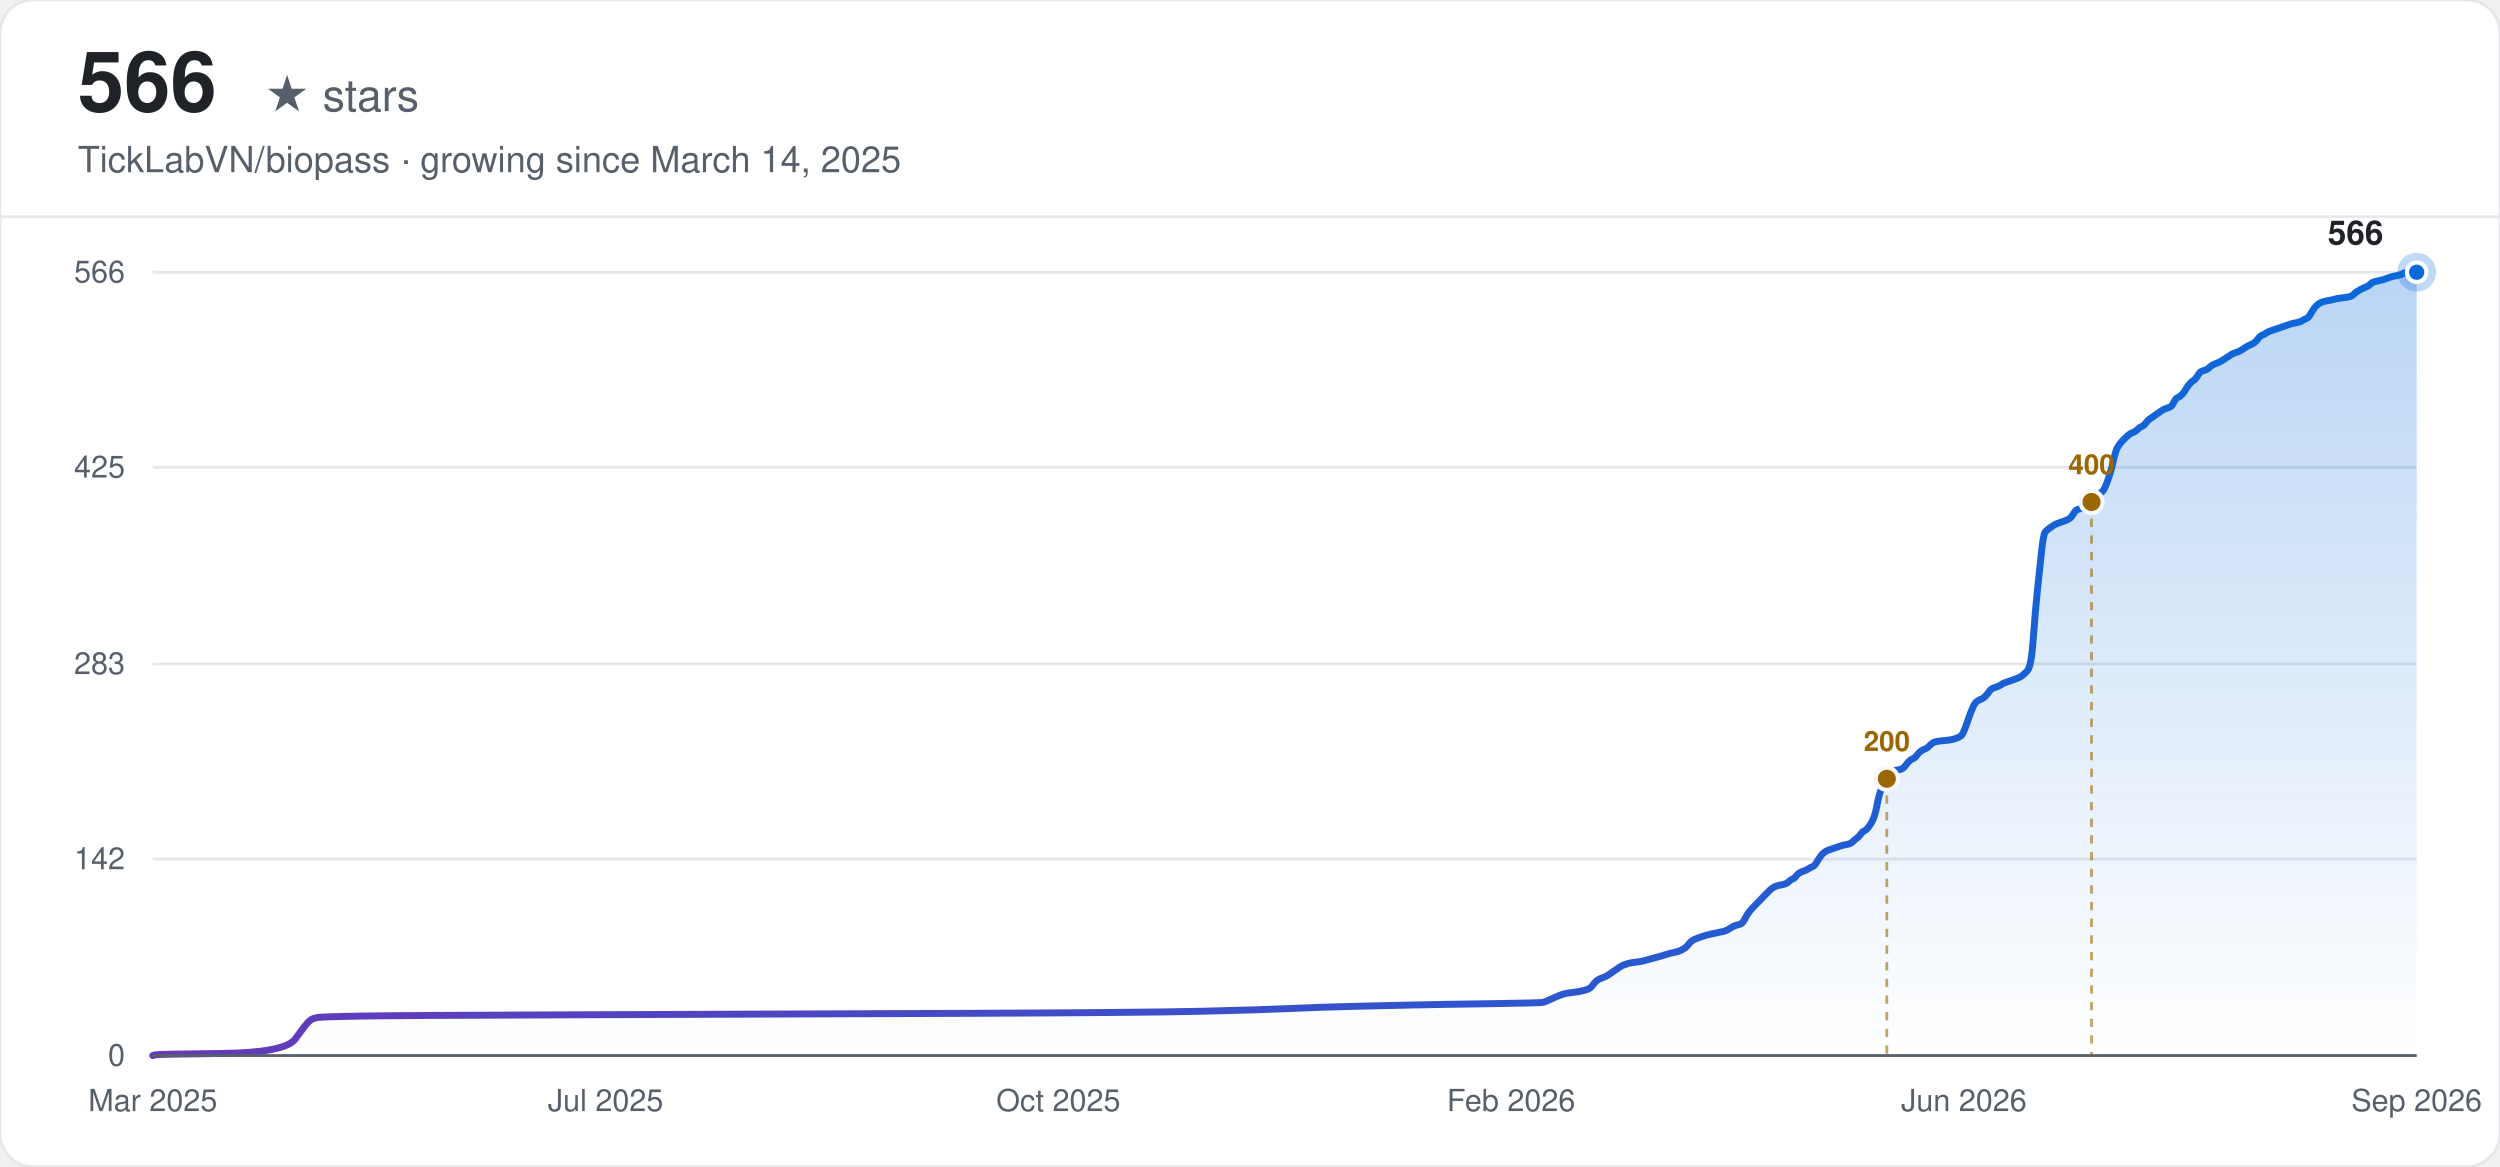
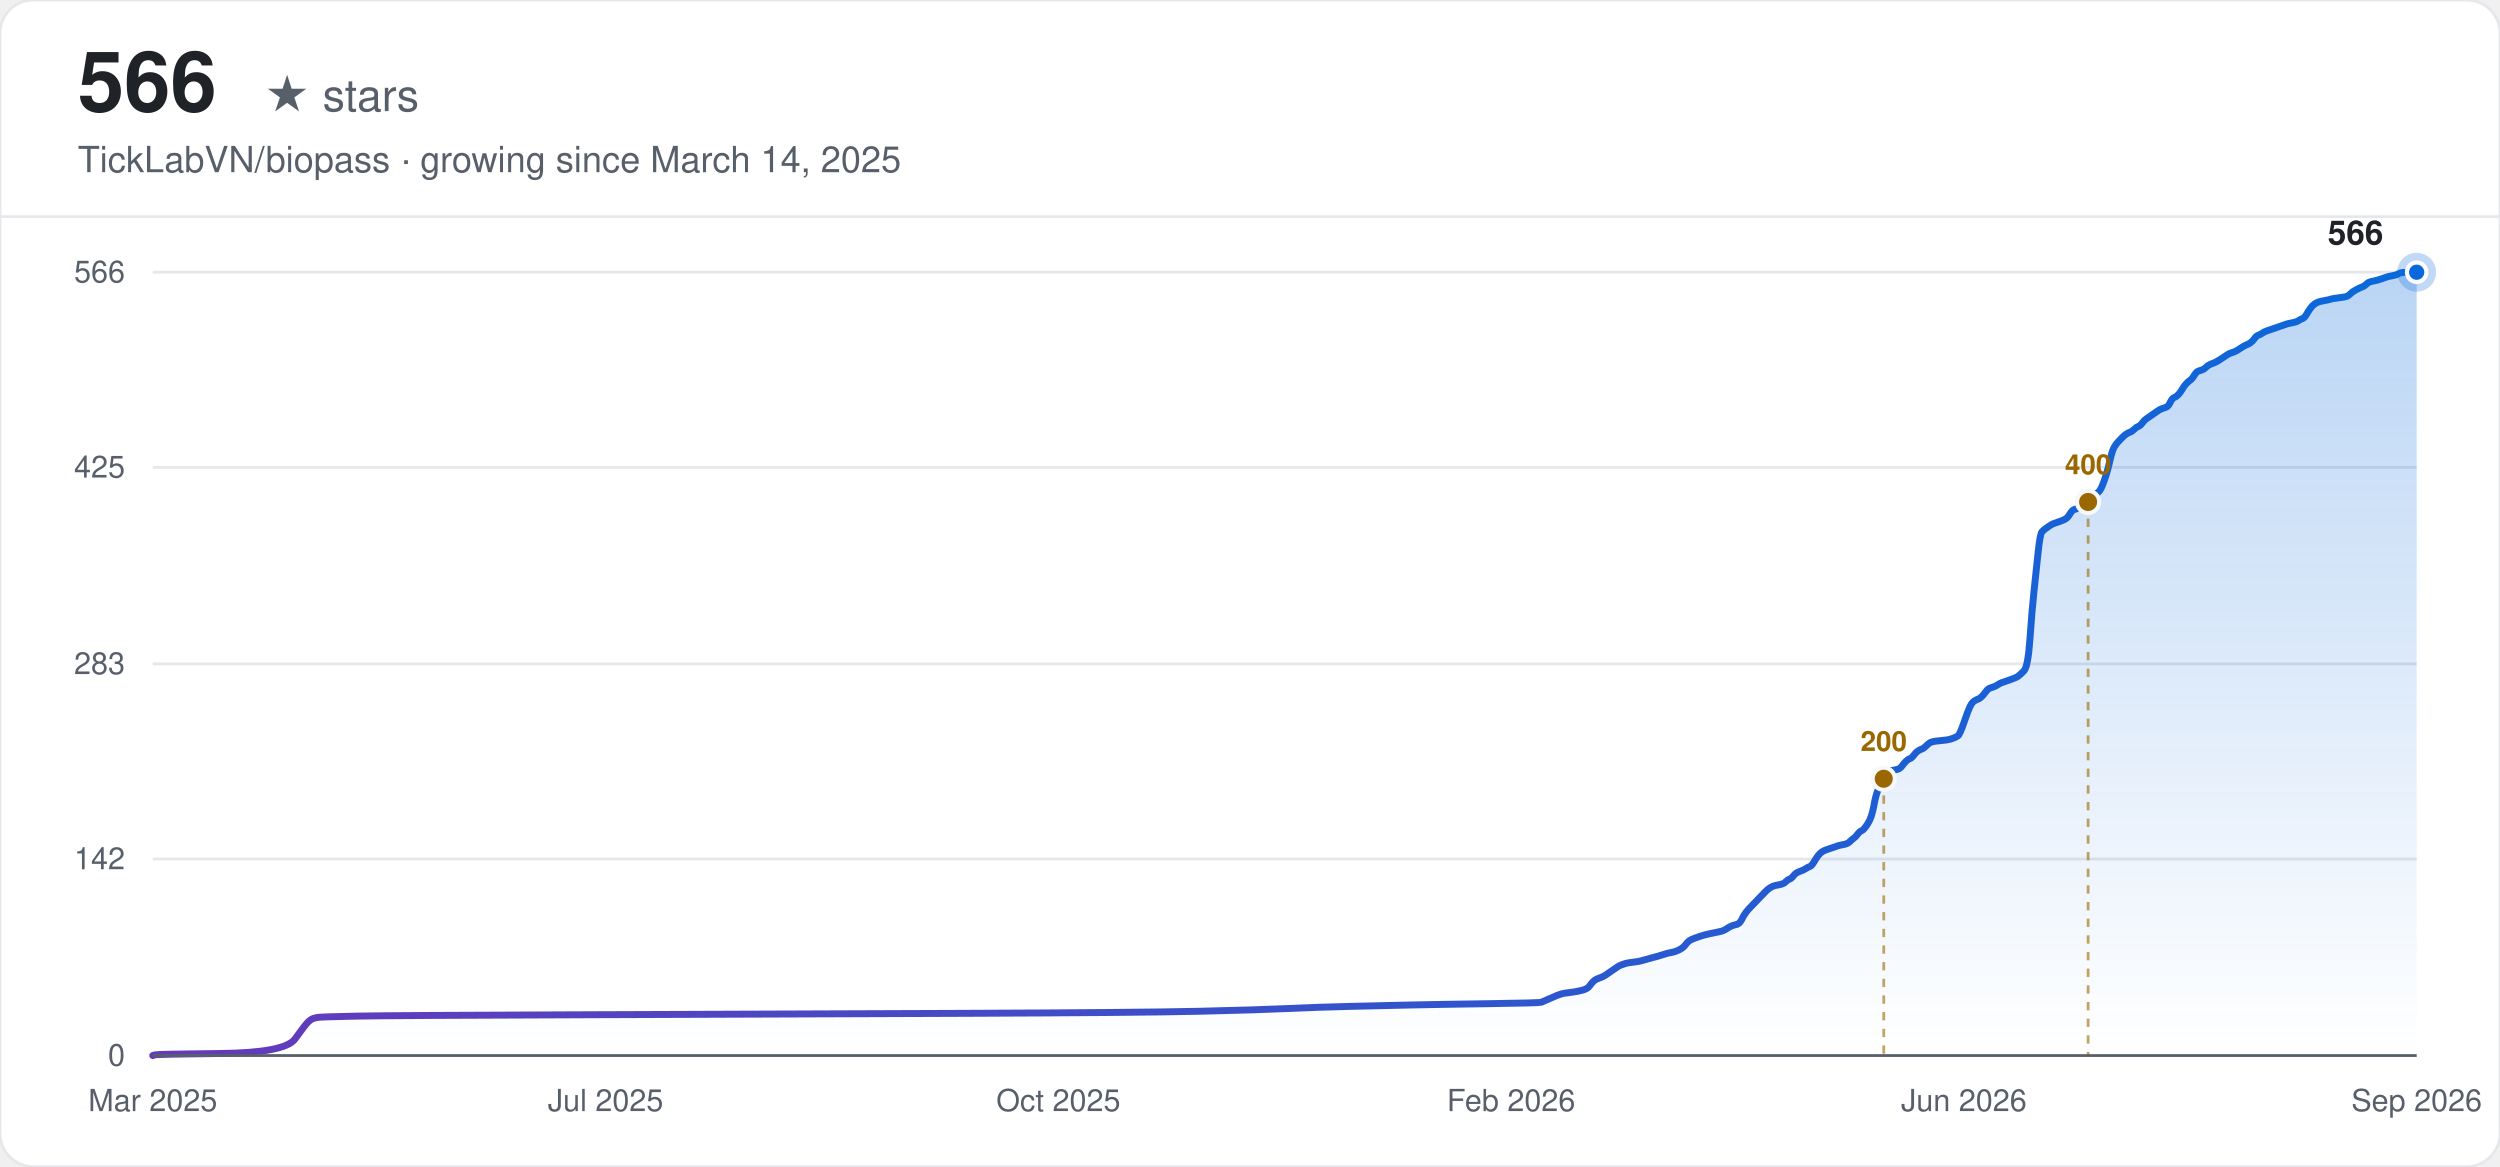
<svg xmlns="http://www.w3.org/2000/svg" width="900" height="420" viewBox="0 0 900 420" font-family="-apple-system, BlinkMacSystemFont, 'Segoe UI', Helvetica, Arial, sans-serif">
  <defs>
    <linearGradient id="line-light" x1="0" y1="0" x2="1" y2="0">
      <stop offset="0%" stop-color="#6639ba" />
      <stop offset="100%" stop-color="#0969da" />
    </linearGradient>
    <linearGradient id="area-light" x1="0" y1="0" x2="0" y2="1">
      <stop offset="0%" stop-color="#0969da" stop-opacity="0.28" />
      <stop offset="100%" stop-color="#0969da" stop-opacity="0" />
    </linearGradient>
  </defs>
  <rect width="900" height="420" rx="12" fill="#ffffff" />
  <rect width="900" height="420" rx="12" fill="none" stroke="#e5e7eb" stroke-width="1" />
  <text x="28" y="40" font-size="30" font-weight="700" fill="#1f2328">566</text>
  <text x="28" y="40" font-size="16" fill="#57606a" dx="67">★ stars</text>
  <text x="28" y="62" font-size="13" fill="#57606a">TickLabVN/biopass · growing since March 14, 2025</text>
  <line x1="0" y1="78" x2="900" y2="78" stroke="#e5e7eb" stroke-width="1" />
  <line x1="55" y1="380.00" x2="870" y2="380.00" stroke="#e5e7eb" stroke-width="1" />
  <text x="45" y="380.00" text-anchor="end" dominant-baseline="middle" font-size="11" fill="#57606a">0</text>
  <line x1="55" y1="309.25" x2="870" y2="309.25" stroke="#e5e7eb" stroke-width="1" />
  <text x="45" y="309.25" text-anchor="end" dominant-baseline="middle" font-size="11" fill="#57606a">142</text>
  <line x1="55" y1="239.00" x2="870" y2="239.00" stroke="#e5e7eb" stroke-width="1" />
  <text x="45" y="239.00" text-anchor="end" dominant-baseline="middle" font-size="11" fill="#57606a">283</text>
  <line x1="55" y1="168.25" x2="870" y2="168.25" stroke="#e5e7eb" stroke-width="1" />
  <text x="45" y="168.25" text-anchor="end" dominant-baseline="middle" font-size="11" fill="#57606a">425</text>
  <line x1="55" y1="98.00" x2="870" y2="98.00" stroke="#e5e7eb" stroke-width="1" />
  <text x="45" y="98.00" text-anchor="end" dominant-baseline="middle" font-size="11" fill="#57606a">566</text>
  <text x="55.00" y="400" text-anchor="middle" font-size="11" fill="#57606a">Mar 2025</text>
  <text x="218.00" y="400" text-anchor="middle" font-size="11" fill="#57606a">Jul 2025</text>
  <text x="381.00" y="400" text-anchor="middle" font-size="11" fill="#57606a">Oct 2025</text>
  <text x="544.00" y="400" text-anchor="middle" font-size="11" fill="#57606a">Feb 2026</text>
  <text x="707.00" y="400" text-anchor="middle" font-size="11" fill="#57606a">Jun 2026</text>
  <text x="870.00" y="400" text-anchor="middle" font-size="11" fill="#57606a">Sep 2026</text>
-   <path d="M55.00,380.00 L55.72,379.75 Q56.45,379.50 79.57,379.25 Q102.69,379.00 106.30,374.02 Q109.91,369.04 110.63,368.29 Q111.36,367.54 112.08,367.05 Q112.80,366.55 114.25,366.30 Q115.69,366.05 128.70,365.80 Q141.70,365.55 213.95,365.30 Q286.21,365.05 348.34,364.80 Q410.48,364.55 432.15,364.06 Q453.83,363.56 464.67,363.06 Q475.51,362.56 486.34,362.31 Q497.18,362.06 508.02,361.81 Q518.86,361.57 536.92,361.32 Q554.98,361.07 555.70,360.82 Q556.43,360.57 558.59,359.57 Q560.76,358.58 561.48,358.33 Q562.21,358.08 562.93,357.83 Q563.65,357.58 565.82,357.33 Q567.99,357.08 570.16,356.58 Q572.32,356.08 573.05,355.09 Q573.77,354.09 574.49,353.34 Q575.21,352.60 576.66,352.10 Q578.10,351.60 578.83,351.10 Q579.55,350.60 580.99,349.61 Q582.44,348.61 583.16,348.11 Q583.88,347.61 584.61,347.37 Q585.33,347.12 586.05,346.87 Q586.77,346.62 588.94,346.37 Q591.11,346.12 591.83,345.87 Q592.55,345.62 595.44,344.87 Q598.33,344.13 599.78,343.63 Q601.22,343.13 602.67,342.88 Q604.11,342.63 605.56,341.89 Q607.00,341.14 607.73,340.14 Q608.45,339.14 609.17,338.65 Q609.89,338.15 611.34,337.65 Q612.78,337.15 613.51,336.90 Q614.23,336.65 616.40,336.16 Q618.56,335.66 620.01,335.41 Q621.45,335.16 622.90,334.16 Q624.34,333.17 625.79,332.92 Q627.23,332.67 627.96,331.17 Q628.68,329.68 629.40,328.68 Q630.12,327.69 630.85,326.94 Q631.57,326.19 632.29,325.44 Q633.01,324.70 633.74,323.95 Q634.46,323.20 635.18,322.45 Q635.90,321.71 636.63,320.96 Q637.35,320.21 638.07,319.71 Q638.79,319.22 639.52,318.97 Q640.24,318.72 641.68,318.47 Q643.13,318.22 643.85,317.47 Q644.57,316.72 645.30,316.48 Q646.02,316.23 646.74,315.23 Q647.46,314.23 648.91,313.73 Q650.35,313.24 651.08,312.74 Q651.80,312.24 652.52,311.99 Q653.24,311.74 653.97,310.50 Q654.69,309.25 655.41,308.25 Q656.13,307.26 656.86,306.76 Q657.58,306.26 658.30,306.01 Q659.02,305.76 659.75,305.51 Q660.47,305.27 661.19,305.02 Q661.91,304.77 662.64,304.52 Q663.36,304.27 664.80,304.02 Q666.25,303.77 666.97,303.02 Q667.70,302.28 668.42,301.78 Q669.14,301.28 669.86,300.28 Q670.59,299.29 671.31,299.04 Q672.03,298.79 673.48,296.55 Q674.92,294.30 675.64,290.32 Q676.37,286.33 677.09,284.59 Q677.81,282.84 678.53,281.35 Q679.26,279.86 679.98,278.86 Q680.70,277.86 681.42,277.61 Q682.15,277.36 683.59,277.11 Q685.04,276.87 685.76,275.87 Q686.48,274.87 687.20,274.13 Q687.93,273.38 688.65,273.13 Q689.37,272.88 690.09,271.88 Q690.82,270.89 691.54,270.39 Q692.26,269.89 692.98,269.64 Q693.71,269.39 694.43,268.64 Q695.15,267.90 695.87,267.40 Q696.60,266.90 699.49,266.65 Q702.38,266.40 703.10,266.15 Q703.82,265.90 704.54,265.66 Q705.27,265.41 705.99,264.91 Q706.71,264.41 708.16,260.17 Q709.60,255.94 710.32,254.45 Q711.05,252.95 711.77,252.45 Q712.49,251.95 713.21,251.70 Q713.94,251.46 714.66,250.71 Q715.38,249.96 716.10,248.96 Q716.83,247.97 717.55,247.72 Q718.27,247.47 718.99,247.22 Q719.72,246.97 720.44,246.47 Q721.16,245.98 721.88,245.73 Q722.61,245.48 724.77,244.73 Q726.94,243.98 727.66,243.48 Q728.39,242.99 729.83,241.49 Q731.28,240.00 732.00,229.78 Q732.72,219.57 733.44,212.84 Q734.17,206.12 734.89,199.14 Q735.61,192.17 736.33,191.42 Q737.06,190.67 737.78,190.17 Q738.50,189.67 739.22,189.18 Q739.95,188.68 740.67,188.43 Q741.39,188.18 742.84,187.68 Q744.28,187.18 745.00,186.69 Q745.73,186.19 746.45,184.94 Q747.17,183.70 747.89,183.45 Q748.62,183.20 749.34,182.95 Q750.06,182.70 750.78,182.20 Q751.51,181.70 752.23,180.96 Q752.95,180.21 753.67,179.71 Q754.40,179.21 755.12,178.46 Q755.84,177.72 756.56,177.22 Q757.29,176.72 758.01,174.98 Q758.73,173.23 759.45,170.99 Q760.18,168.75 760.90,165.51 Q761.62,162.27 762.34,161.03 Q763.07,159.78 763.79,159.03 Q764.51,158.29 765.23,157.54 Q765.96,156.79 766.68,156.29 Q767.40,155.80 768.13,155.55 Q768.85,155.30 769.57,154.55 Q770.29,153.80 771.02,153.55 Q771.74,153.30 772.46,152.31 Q773.18,151.31 773.91,150.81 Q774.63,150.31 776.07,149.32 Q777.52,148.32 778.24,147.82 Q778.96,147.33 779.69,147.08 Q780.41,146.83 781.13,146.58 Q781.85,146.33 782.58,144.83 Q783.30,143.34 784.02,143.09 Q784.74,142.84 785.47,142.09 Q786.19,141.35 786.91,140.10 Q787.63,138.86 788.36,138.11 Q789.08,137.36 789.80,136.86 Q790.52,136.36 791.25,135.12 Q791.97,133.87 792.69,133.62 Q793.41,133.37 794.14,133.13 Q794.86,132.88 795.58,132.13 Q796.30,131.38 797.75,130.88 Q799.19,130.39 801.36,128.89 Q803.53,127.40 804.25,127.15 Q804.97,126.90 805.70,126.65 Q806.42,126.40 807.86,125.40 Q809.31,124.41 810.03,124.16 Q810.75,123.91 811.48,123.41 Q812.20,122.91 812.92,121.92 Q813.64,120.92 814.37,120.67 Q815.09,120.42 815.81,119.92 Q816.53,119.42 817.26,119.17 Q817.98,118.93 818.70,118.68 Q819.42,118.43 820.15,118.18 Q820.87,117.93 821.59,117.68 Q822.31,117.43 823.04,117.18 Q823.76,116.93 824.48,116.68 Q825.20,116.43 826.65,116.19 Q828.09,115.94 828.82,115.44 Q829.54,114.94 830.26,114.69 Q830.98,114.44 831.71,113.20 Q832.43,111.95 833.15,110.95 Q833.87,109.96 834.60,109.46 Q835.32,108.96 836.04,108.71 Q836.76,108.46 838.21,108.21 Q839.65,107.96 840.38,107.72 Q841.10,107.47 843.27,107.22 Q845.43,106.97 846.16,106.72 Q846.88,106.47 847.60,105.72 Q848.32,104.98 849.77,104.23 Q851.21,103.48 851.94,103.23 Q852.66,102.98 853.38,102.23 Q854.10,101.49 855.55,101.24 Q856.99,100.99 858.44,100.49 Q859.88,99.99 860.61,99.74 Q861.33,99.49 862.77,99.25 Q864.22,99.00 864.94,98.50 Q865.66,98.00 867.83,98.00 L870.00,98.00 L870.00,380.00 L55.00,380.00 Z" fill="url(#area-light)" stroke="none" />
-   <path d="M55.00,380.00 L55.72,379.75 Q56.45,379.50 79.57,379.25 Q102.69,379.00 106.30,374.02 Q109.91,369.04 110.63,368.29 Q111.36,367.54 112.08,367.05 Q112.80,366.55 114.25,366.30 Q115.69,366.05 128.70,365.80 Q141.70,365.55 213.95,365.30 Q286.21,365.05 348.34,364.80 Q410.48,364.55 432.15,364.06 Q453.83,363.56 464.67,363.06 Q475.51,362.56 486.34,362.31 Q497.18,362.06 508.02,361.81 Q518.86,361.57 536.92,361.32 Q554.98,361.07 555.70,360.82 Q556.43,360.57 558.59,359.57 Q560.76,358.58 561.48,358.33 Q562.21,358.08 562.93,357.83 Q563.65,357.58 565.82,357.33 Q567.99,357.08 570.16,356.58 Q572.32,356.08 573.05,355.09 Q573.77,354.09 574.49,353.34 Q575.21,352.60 576.66,352.10 Q578.10,351.60 578.83,351.10 Q579.55,350.60 580.99,349.61 Q582.44,348.61 583.16,348.11 Q583.88,347.61 584.61,347.37 Q585.33,347.12 586.05,346.87 Q586.77,346.62 588.94,346.37 Q591.11,346.12 591.83,345.87 Q592.55,345.62 595.44,344.87 Q598.33,344.13 599.78,343.63 Q601.22,343.13 602.67,342.88 Q604.11,342.63 605.56,341.89 Q607.00,341.14 607.73,340.14 Q608.45,339.14 609.17,338.65 Q609.89,338.15 611.34,337.65 Q612.78,337.15 613.51,336.90 Q614.23,336.65 616.40,336.16 Q618.56,335.66 620.01,335.41 Q621.45,335.16 622.90,334.16 Q624.34,333.17 625.79,332.92 Q627.23,332.67 627.96,331.17 Q628.68,329.68 629.40,328.68 Q630.12,327.69 630.85,326.94 Q631.57,326.19 632.29,325.44 Q633.01,324.70 633.74,323.95 Q634.46,323.20 635.18,322.45 Q635.90,321.71 636.63,320.96 Q637.35,320.21 638.07,319.71 Q638.79,319.22 639.52,318.97 Q640.24,318.72 641.68,318.47 Q643.13,318.22 643.85,317.47 Q644.57,316.72 645.30,316.48 Q646.02,316.23 646.74,315.23 Q647.46,314.23 648.91,313.73 Q650.35,313.24 651.08,312.74 Q651.80,312.24 652.52,311.99 Q653.24,311.74 653.97,310.50 Q654.69,309.25 655.41,308.25 Q656.13,307.26 656.86,306.76 Q657.58,306.26 658.30,306.01 Q659.02,305.76 659.75,305.51 Q660.47,305.27 661.19,305.02 Q661.91,304.77 662.64,304.52 Q663.36,304.27 664.80,304.02 Q666.25,303.77 666.97,303.02 Q667.70,302.28 668.42,301.78 Q669.14,301.28 669.86,300.28 Q670.59,299.29 671.31,299.04 Q672.03,298.79 673.48,296.55 Q674.92,294.30 675.64,290.32 Q676.37,286.33 677.09,284.59 Q677.81,282.84 678.53,281.35 Q679.26,279.86 679.98,278.86 Q680.70,277.86 681.42,277.61 Q682.15,277.36 683.59,277.11 Q685.04,276.87 685.76,275.87 Q686.48,274.87 687.20,274.13 Q687.93,273.38 688.65,273.13 Q689.37,272.88 690.09,271.88 Q690.82,270.89 691.54,270.39 Q692.26,269.89 692.98,269.64 Q693.71,269.39 694.43,268.64 Q695.15,267.90 695.87,267.40 Q696.60,266.90 699.49,266.65 Q702.38,266.40 703.10,266.15 Q703.82,265.90 704.54,265.66 Q705.27,265.41 705.99,264.91 Q706.71,264.41 708.16,260.17 Q709.60,255.94 710.32,254.45 Q711.05,252.95 711.77,252.45 Q712.49,251.95 713.21,251.70 Q713.94,251.46 714.66,250.71 Q715.38,249.96 716.10,248.96 Q716.83,247.97 717.55,247.72 Q718.27,247.47 718.99,247.22 Q719.72,246.97 720.44,246.47 Q721.16,245.98 721.88,245.73 Q722.61,245.48 724.77,244.73 Q726.94,243.98 727.66,243.48 Q728.39,242.99 729.83,241.49 Q731.28,240.00 732.00,229.78 Q732.72,219.57 733.44,212.84 Q734.17,206.12 734.89,199.14 Q735.61,192.17 736.33,191.42 Q737.06,190.67 737.78,190.17 Q738.50,189.67 739.22,189.18 Q739.95,188.68 740.67,188.43 Q741.39,188.18 742.84,187.68 Q744.28,187.18 745.00,186.69 Q745.73,186.19 746.45,184.94 Q747.17,183.70 747.89,183.45 Q748.62,183.20 749.34,182.95 Q750.06,182.70 750.78,182.20 Q751.51,181.70 752.23,180.96 Q752.95,180.21 753.67,179.71 Q754.40,179.21 755.12,178.46 Q755.84,177.72 756.56,177.22 Q757.29,176.72 758.01,174.98 Q758.73,173.23 759.45,170.99 Q760.18,168.75 760.90,165.51 Q761.62,162.27 762.34,161.03 Q763.07,159.78 763.79,159.03 Q764.51,158.29 765.23,157.54 Q765.96,156.79 766.68,156.29 Q767.40,155.80 768.13,155.55 Q768.85,155.30 769.57,154.55 Q770.29,153.80 771.02,153.55 Q771.74,153.30 772.46,152.31 Q773.18,151.31 773.91,150.81 Q774.63,150.31 776.07,149.32 Q777.52,148.32 778.24,147.82 Q778.96,147.33 779.69,147.08 Q780.41,146.83 781.13,146.58 Q781.85,146.33 782.58,144.83 Q783.30,143.34 784.02,143.09 Q784.74,142.84 785.47,142.09 Q786.19,141.35 786.91,140.10 Q787.63,138.86 788.36,138.11 Q789.08,137.36 789.80,136.86 Q790.52,136.36 791.25,135.12 Q791.97,133.87 792.69,133.62 Q793.41,133.37 794.14,133.13 Q794.86,132.88 795.58,132.13 Q796.30,131.38 797.75,130.88 Q799.19,130.39 801.36,128.89 Q803.53,127.40 804.25,127.15 Q804.97,126.90 805.70,126.65 Q806.42,126.40 807.86,125.40 Q809.31,124.41 810.03,124.16 Q810.75,123.91 811.48,123.41 Q812.20,122.91 812.92,121.92 Q813.64,120.92 814.37,120.67 Q815.09,120.42 815.81,119.92 Q816.53,119.42 817.26,119.17 Q817.98,118.93 818.70,118.68 Q819.42,118.43 820.15,118.18 Q820.87,117.93 821.59,117.68 Q822.31,117.43 823.04,117.18 Q823.76,116.93 824.48,116.68 Q825.20,116.43 826.65,116.19 Q828.09,115.94 828.82,115.44 Q829.54,114.94 830.26,114.69 Q830.98,114.44 831.71,113.20 Q832.43,111.95 833.15,110.95 Q833.87,109.96 834.60,109.46 Q835.32,108.96 836.04,108.71 Q836.76,108.46 838.21,108.21 Q839.65,107.96 840.38,107.72 Q841.10,107.47 843.27,107.22 Q845.43,106.97 846.16,106.72 Q846.88,106.47 847.60,105.72 Q848.32,104.98 849.77,104.23 Q851.21,103.48 851.94,103.23 Q852.66,102.98 853.38,102.23 Q854.10,101.49 855.55,101.24 Q856.99,100.99 858.44,100.49 Q859.88,99.99 860.61,99.74 Q861.33,99.49 862.77,99.25 Q864.22,99.00 864.94,98.50 Q865.66,98.00 867.83,98.00 L870.00,98.00" fill="none" stroke="url(#line-light)" stroke-width="2.5" stroke-linecap="round" />
-   <line x1="679.26" y1="280.35" x2="679.26" y2="380.00" stroke="#9a6700" stroke-width="1" stroke-dasharray="3,3" opacity="0.6" />
-   <circle cx="679.26" cy="280.35" r="4" fill="#9a6700" stroke="#f6f8fa" stroke-width="1.5" />
-   <text x="679.26" y="270.35" text-anchor="middle" font-size="10" font-weight="600" fill="#9a6700">200</text>
-   <line x1="752.95" y1="180.71" x2="752.95" y2="380.00" stroke="#9a6700" stroke-width="1" stroke-dasharray="3,3" opacity="0.6" />
-   <circle cx="752.95" cy="180.71" r="4" fill="#9a6700" stroke="#f6f8fa" stroke-width="1.5" />
-   <text x="752.95" y="170.71" text-anchor="middle" font-size="10" font-weight="600" fill="#9a6700">400</text>
+   <path d="M55.00,380.00 L55.72,379.75 Q56.44,379.50 79.52,379.25 Q102.60,379.00 106.21,374.02 Q109.81,369.04 110.54,368.29 Q111.26,367.54 111.98,367.05 Q112.70,366.55 114.14,366.30 Q115.58,366.05 128.57,365.80 Q141.55,365.55 213.67,365.30 Q285.80,365.05 347.82,364.80 Q409.85,364.55 431.49,364.06 Q453.12,363.56 463.94,363.06 Q474.76,362.56 485.58,362.31 Q496.40,362.06 507.22,361.81 Q518.04,361.57 536.07,361.32 Q554.10,361.07 554.82,360.82 Q555.54,360.57 557.70,359.57 Q559.87,358.58 560.59,358.33 Q561.31,358.08 562.03,357.83 Q562.75,357.58 564.92,357.33 Q567.08,357.08 569.24,356.58 Q571.41,356.08 572.13,355.09 Q572.85,354.09 573.57,353.34 Q574.29,352.60 575.73,352.10 Q577.18,351.60 577.90,351.10 Q578.62,350.60 580.06,349.61 Q581.50,348.61 582.23,348.11 Q582.95,347.61 583.67,347.37 Q584.39,347.12 585.11,346.87 Q585.83,346.62 588.00,346.37 Q590.16,346.12 590.88,345.87 Q591.60,345.62 594.49,344.87 Q597.37,344.13 598.81,343.63 Q600.26,343.13 601.70,342.88 Q603.14,342.63 604.58,341.89 Q606.03,341.14 606.75,340.14 Q607.47,339.14 608.19,338.65 Q608.91,338.15 610.35,337.65 Q611.80,337.15 612.52,336.90 Q613.24,336.65 615.40,336.16 Q617.57,335.66 619.01,335.41 Q620.45,335.16 621.89,334.16 Q623.34,333.17 624.78,332.92 Q626.22,332.67 626.94,331.17 Q627.66,329.68 628.38,328.68 Q629.11,327.69 629.83,326.94 Q630.55,326.19 631.27,325.44 Q631.99,324.70 632.71,323.95 Q633.43,323.20 634.15,322.45 Q634.88,321.71 635.60,320.96 Q636.32,320.21 637.04,319.71 Q637.76,319.22 638.48,318.97 Q639.20,318.72 640.65,318.47 Q642.09,318.22 642.81,317.47 Q643.53,316.72 644.25,316.48 Q644.97,316.23 645.69,315.23 Q646.42,314.23 647.86,313.73 Q649.30,313.24 650.02,312.74 Q650.74,312.24 651.46,311.99 Q652.19,311.74 652.91,310.50 Q653.63,309.25 654.35,308.25 Q655.07,307.26 655.79,306.76 Q656.51,306.26 657.23,306.01 Q657.96,305.76 658.68,305.51 Q659.40,305.27 660.12,305.02 Q660.84,304.77 661.56,304.52 Q662.28,304.27 663.73,304.02 Q665.17,303.77 665.89,303.02 Q666.61,302.28 667.33,301.78 Q668.05,301.28 668.77,300.28 Q669.50,299.29 670.22,299.04 Q670.94,298.79 672.38,296.55 Q673.82,294.30 674.54,290.32 Q675.27,286.33 675.99,284.59 Q676.71,282.84 677.43,281.35 Q678.15,279.86 678.87,278.86 Q679.59,277.86 680.31,277.61 Q681.04,277.36 682.48,277.11 Q683.92,276.87 684.64,275.87 Q685.36,274.87 686.08,274.13 Q686.81,273.38 687.53,273.13 Q688.25,272.88 688.97,271.88 Q689.69,270.89 690.41,270.39 Q691.13,269.89 691.85,269.64 Q692.58,269.39 693.30,268.64 Q694.02,267.90 694.74,267.40 Q695.46,266.90 698.35,266.65 Q701.23,266.40 701.95,266.15 Q702.67,265.90 703.39,265.66 Q704.12,265.41 704.84,264.91 Q705.56,264.41 707.00,260.17 Q708.44,255.94 709.16,254.45 Q709.88,252.95 710.61,252.45 Q711.33,251.95 712.05,251.70 Q712.77,251.46 713.49,250.71 Q714.21,249.96 714.93,248.96 Q715.65,247.97 716.38,247.72 Q717.10,247.47 717.82,247.22 Q718.54,246.97 719.26,246.47 Q719.98,245.98 720.70,245.73 Q721.42,245.48 723.59,244.73 Q725.75,243.98 726.47,243.48 Q727.19,242.99 728.64,241.49 Q730.08,240.00 730.80,229.78 Q731.52,219.57 732.24,212.84 Q732.96,206.12 733.69,199.14 Q734.41,192.17 735.13,191.42 Q735.85,190.67 736.57,190.17 Q737.29,189.67 738.01,189.18 Q738.73,188.68 739.46,188.43 Q740.18,188.18 741.62,187.68 Q743.06,187.18 743.78,186.69 Q744.50,186.19 745.23,184.94 Q745.95,183.70 746.67,183.45 Q747.39,183.20 748.11,182.95 Q748.83,182.70 749.55,182.20 Q750.27,181.70 751.00,180.96 Q751.72,180.21 752.44,179.71 Q753.16,179.21 753.88,178.46 Q754.60,177.72 755.32,177.22 Q756.04,176.72 756.77,174.98 Q757.49,173.23 758.21,170.99 Q758.93,168.75 759.65,165.51 Q760.37,162.27 761.09,161.03 Q761.81,159.78 762.54,159.03 Q763.26,158.29 763.98,157.54 Q764.70,156.79 765.42,156.29 Q766.14,155.80 766.86,155.55 Q767.58,155.30 768.31,154.55 Q769.03,153.80 769.75,153.55 Q770.47,153.30 771.19,152.31 Q771.91,151.31 772.63,150.81 Q773.35,150.31 774.80,149.32 Q776.24,148.32 776.96,147.82 Q777.68,147.33 778.40,147.08 Q779.12,146.83 779.85,146.58 Q780.57,146.33 781.29,144.83 Q782.01,143.34 782.73,143.09 Q783.45,142.84 784.17,142.09 Q784.89,141.35 785.62,140.10 Q786.34,138.86 787.06,138.11 Q787.78,137.36 788.50,136.86 Q789.22,136.36 789.94,135.12 Q790.66,133.87 791.38,133.62 Q792.11,133.37 792.83,133.13 Q793.55,132.88 794.27,132.13 Q794.99,131.38 796.43,130.88 Q797.88,130.39 800.04,128.89 Q802.20,127.40 802.92,127.15 Q803.65,126.90 804.37,126.65 Q805.09,126.40 806.53,125.40 Q807.97,124.41 808.69,124.16 Q809.42,123.91 810.14,123.41 Q810.86,122.91 811.58,121.92 Q812.30,120.92 813.02,120.67 Q813.74,120.42 814.46,119.92 Q815.19,119.42 815.91,119.17 Q816.63,118.93 817.35,118.68 Q818.07,118.43 818.79,118.18 Q819.51,117.93 820.23,117.68 Q820.96,117.43 821.68,117.18 Q822.40,116.93 823.12,116.68 Q823.84,116.43 825.28,116.19 Q826.73,115.94 827.45,115.44 Q828.17,114.94 828.89,114.69 Q829.61,114.44 830.33,113.20 Q831.05,111.95 831.77,110.95 Q832.50,109.96 833.22,109.46 Q833.94,108.96 834.66,108.71 Q835.38,108.46 836.82,108.21 Q838.27,107.96 838.99,107.72 Q839.71,107.47 841.87,107.22 Q844.04,106.97 844.76,106.72 Q845.48,106.47 846.20,105.72 Q846.92,104.98 848.36,104.23 Q849.81,103.48 850.53,103.23 Q851.25,102.98 851.97,102.23 Q852.69,101.49 854.13,101.24 Q855.58,100.99 857.02,100.49 Q858.46,99.99 859.18,99.74 Q859.90,99.49 861.35,99.25 Q862.79,99.00 863.51,98.50 Q864.23,98.00 867.12,98.00 L870.00,98.00 L870.00,380.00 L55.00,380.00 Z" fill="url(#area-light)" stroke="none" />
+   <path d="M55.00,380.00 L55.72,379.75 Q56.44,379.50 79.52,379.25 Q102.60,379.00 106.21,374.02 Q109.81,369.04 110.54,368.29 Q111.26,367.54 111.98,367.05 Q112.70,366.55 114.14,366.30 Q115.58,366.05 128.57,365.80 Q141.55,365.55 213.67,365.30 Q285.80,365.05 347.82,364.80 Q409.85,364.55 431.49,364.06 Q453.12,363.56 463.94,363.06 Q474.76,362.56 485.58,362.31 Q496.40,362.06 507.22,361.81 Q518.04,361.57 536.07,361.32 Q554.10,361.07 554.82,360.82 Q555.54,360.57 557.70,359.57 Q559.87,358.58 560.59,358.33 Q561.31,358.08 562.03,357.83 Q562.75,357.58 564.92,357.33 Q567.08,357.08 569.24,356.58 Q571.41,356.08 572.13,355.09 Q572.85,354.09 573.57,353.34 Q574.29,352.60 575.73,352.10 Q577.18,351.60 577.90,351.10 Q578.62,350.60 580.06,349.61 Q581.50,348.61 582.23,348.11 Q582.95,347.61 583.67,347.37 Q584.39,347.12 585.11,346.87 Q585.83,346.62 588.00,346.37 Q590.16,346.12 590.88,345.87 Q591.60,345.62 594.49,344.87 Q597.37,344.13 598.81,343.63 Q600.26,343.13 601.70,342.88 Q603.14,342.63 604.58,341.89 Q606.03,341.14 606.75,340.14 Q607.47,339.14 608.19,338.65 Q608.91,338.15 610.35,337.65 Q611.80,337.15 612.52,336.90 Q613.24,336.65 615.40,336.16 Q617.57,335.66 619.01,335.41 Q620.45,335.16 621.89,334.16 Q623.34,333.17 624.78,332.92 Q626.22,332.67 626.94,331.17 Q627.66,329.68 628.38,328.68 Q629.11,327.69 629.83,326.94 Q630.55,326.19 631.27,325.44 Q631.99,324.70 632.71,323.95 Q633.43,323.20 634.15,322.45 Q634.88,321.71 635.60,320.96 Q636.32,320.21 637.04,319.71 Q637.76,319.22 638.48,318.97 Q639.20,318.72 640.65,318.47 Q642.09,318.22 642.81,317.47 Q643.53,316.72 644.25,316.48 Q644.97,316.23 645.69,315.23 Q646.42,314.23 647.86,313.73 Q649.30,313.24 650.02,312.74 Q650.74,312.24 651.46,311.99 Q652.19,311.74 652.91,310.50 Q653.63,309.25 654.35,308.25 Q655.07,307.26 655.79,306.76 Q656.51,306.26 657.23,306.01 Q657.96,305.76 658.68,305.51 Q659.40,305.27 660.12,305.02 Q660.84,304.77 661.56,304.52 Q662.28,304.27 663.73,304.02 Q665.17,303.77 665.89,303.02 Q666.61,302.28 667.33,301.78 Q668.05,301.28 668.77,300.28 Q669.50,299.29 670.22,299.04 Q670.94,298.79 672.38,296.55 Q673.82,294.30 674.54,290.32 Q675.27,286.33 675.99,284.59 Q676.71,282.84 677.43,281.35 Q678.15,279.86 678.87,278.86 Q679.59,277.86 680.31,277.61 Q681.04,277.36 682.48,277.11 Q683.92,276.87 684.64,275.87 Q685.36,274.87 686.08,274.13 Q686.81,273.38 687.53,273.13 Q688.25,272.88 688.97,271.88 Q689.69,270.89 690.41,270.39 Q691.13,269.89 691.85,269.64 Q692.58,269.39 693.30,268.64 Q694.02,267.90 694.74,267.40 Q695.46,266.90 698.35,266.65 Q701.23,266.40 701.95,266.15 Q702.67,265.90 703.39,265.66 Q704.12,265.41 704.84,264.91 Q705.56,264.41 707.00,260.17 Q708.44,255.94 709.16,254.45 Q709.88,252.95 710.61,252.45 Q711.33,251.95 712.05,251.70 Q712.77,251.46 713.49,250.71 Q714.21,249.96 714.93,248.96 Q715.65,247.97 716.38,247.72 Q717.10,247.47 717.82,247.22 Q718.54,246.97 719.26,246.47 Q719.98,245.98 720.70,245.73 Q721.42,245.48 723.59,244.73 Q725.75,243.98 726.47,243.48 Q727.19,242.99 728.64,241.49 Q730.08,240.00 730.80,229.78 Q731.52,219.57 732.24,212.84 Q732.96,206.12 733.69,199.14 Q734.41,192.17 735.13,191.42 Q735.85,190.67 736.57,190.17 Q737.29,189.67 738.01,189.18 Q738.73,188.68 739.46,188.43 Q740.18,188.18 741.62,187.68 Q743.06,187.18 743.78,186.69 Q744.50,186.19 745.23,184.94 Q745.95,183.70 746.67,183.45 Q747.39,183.20 748.11,182.95 Q748.83,182.70 749.55,182.20 Q750.27,181.70 751.00,180.96 Q751.72,180.21 752.44,179.71 Q753.16,179.21 753.88,178.46 Q754.60,177.72 755.32,177.22 Q756.04,176.72 756.77,174.98 Q757.49,173.23 758.21,170.99 Q758.93,168.75 759.65,165.51 Q760.37,162.27 761.09,161.03 Q761.81,159.78 762.54,159.03 Q763.26,158.29 763.98,157.54 Q764.70,156.79 765.42,156.29 Q766.14,155.80 766.86,155.55 Q767.58,155.30 768.31,154.55 Q769.03,153.80 769.75,153.55 Q770.47,153.30 771.19,152.31 Q771.91,151.31 772.63,150.81 Q773.35,150.31 774.80,149.32 Q776.24,148.32 776.96,147.82 Q777.68,147.33 778.40,147.08 Q779.12,146.83 779.85,146.58 Q780.57,146.33 781.29,144.83 Q782.01,143.34 782.73,143.09 Q783.45,142.84 784.17,142.09 Q784.89,141.35 785.62,140.10 Q786.34,138.86 787.06,138.11 Q787.78,137.36 788.50,136.86 Q789.22,136.36 789.94,135.12 Q790.66,133.87 791.38,133.62 Q792.11,133.37 792.83,133.13 Q793.55,132.88 794.27,132.13 Q794.99,131.38 796.43,130.88 Q797.88,130.39 800.04,128.89 Q802.20,127.40 802.92,127.15 Q803.65,126.90 804.37,126.65 Q805.09,126.40 806.53,125.40 Q807.97,124.41 808.69,124.16 Q809.42,123.91 810.14,123.41 Q810.86,122.91 811.58,121.92 Q812.30,120.92 813.02,120.67 Q813.74,120.42 814.46,119.92 Q815.19,119.42 815.91,119.17 Q816.63,118.93 817.35,118.68 Q818.07,118.43 818.79,118.18 Q819.51,117.93 820.23,117.68 Q820.96,117.43 821.68,117.18 Q822.40,116.93 823.12,116.68 Q823.84,116.43 825.28,116.19 Q826.73,115.94 827.45,115.44 Q828.17,114.94 828.89,114.69 Q829.61,114.44 830.33,113.20 Q831.05,111.95 831.77,110.95 Q832.50,109.96 833.22,109.46 Q833.94,108.96 834.66,108.71 Q835.38,108.46 836.82,108.21 Q838.27,107.96 838.99,107.72 Q839.71,107.47 841.87,107.22 Q844.04,106.97 844.76,106.72 Q845.48,106.47 846.20,105.72 Q846.92,104.98 848.36,104.23 Q849.81,103.48 850.53,103.23 Q851.25,102.98 851.97,102.23 Q852.69,101.49 854.13,101.24 Q855.58,100.99 857.02,100.49 Q858.46,99.99 859.18,99.74 Q859.90,99.49 861.35,99.25 Q862.79,99.00 863.51,98.50 Q864.23,98.00 867.12,98.00 L870.00,98.00" fill="none" stroke="url(#line-light)" stroke-width="2.5" stroke-linecap="round" />
+   <line x1="678.15" y1="280.35" x2="678.15" y2="380.00" stroke="#9a6700" stroke-width="1" stroke-dasharray="3,3" opacity="0.6" />
+   <circle cx="678.15" cy="280.35" r="4" fill="#9a6700" stroke="#f6f8fa" stroke-width="1.5" />
+   <text x="678.15" y="270.35" text-anchor="middle" font-size="10" font-weight="600" fill="#9a6700">200</text>
+   <line x1="751.72" y1="180.71" x2="751.72" y2="380.00" stroke="#9a6700" stroke-width="1" stroke-dasharray="3,3" opacity="0.6" />
+   <circle cx="751.72" cy="180.71" r="4" fill="#9a6700" stroke="#f6f8fa" stroke-width="1.5" />
+   <text x="751.72" y="170.71" text-anchor="middle" font-size="10" font-weight="600" fill="#9a6700">400</text>
  <circle cx="870.00" cy="98.00" r="7" fill="#0969da" opacity="0.25" />
  <circle cx="870.00" cy="98.00" r="3.5" fill="#0969da" stroke="#ffffff" stroke-width="1.5" />
  <text x="858.00" y="88.00" text-anchor="end" font-size="12" font-weight="600" fill="#1f2328">566</text>
  <line x1="55" y1="380.00" x2="870" y2="380.00" stroke="#57606a" stroke-width="1" />
</svg>
